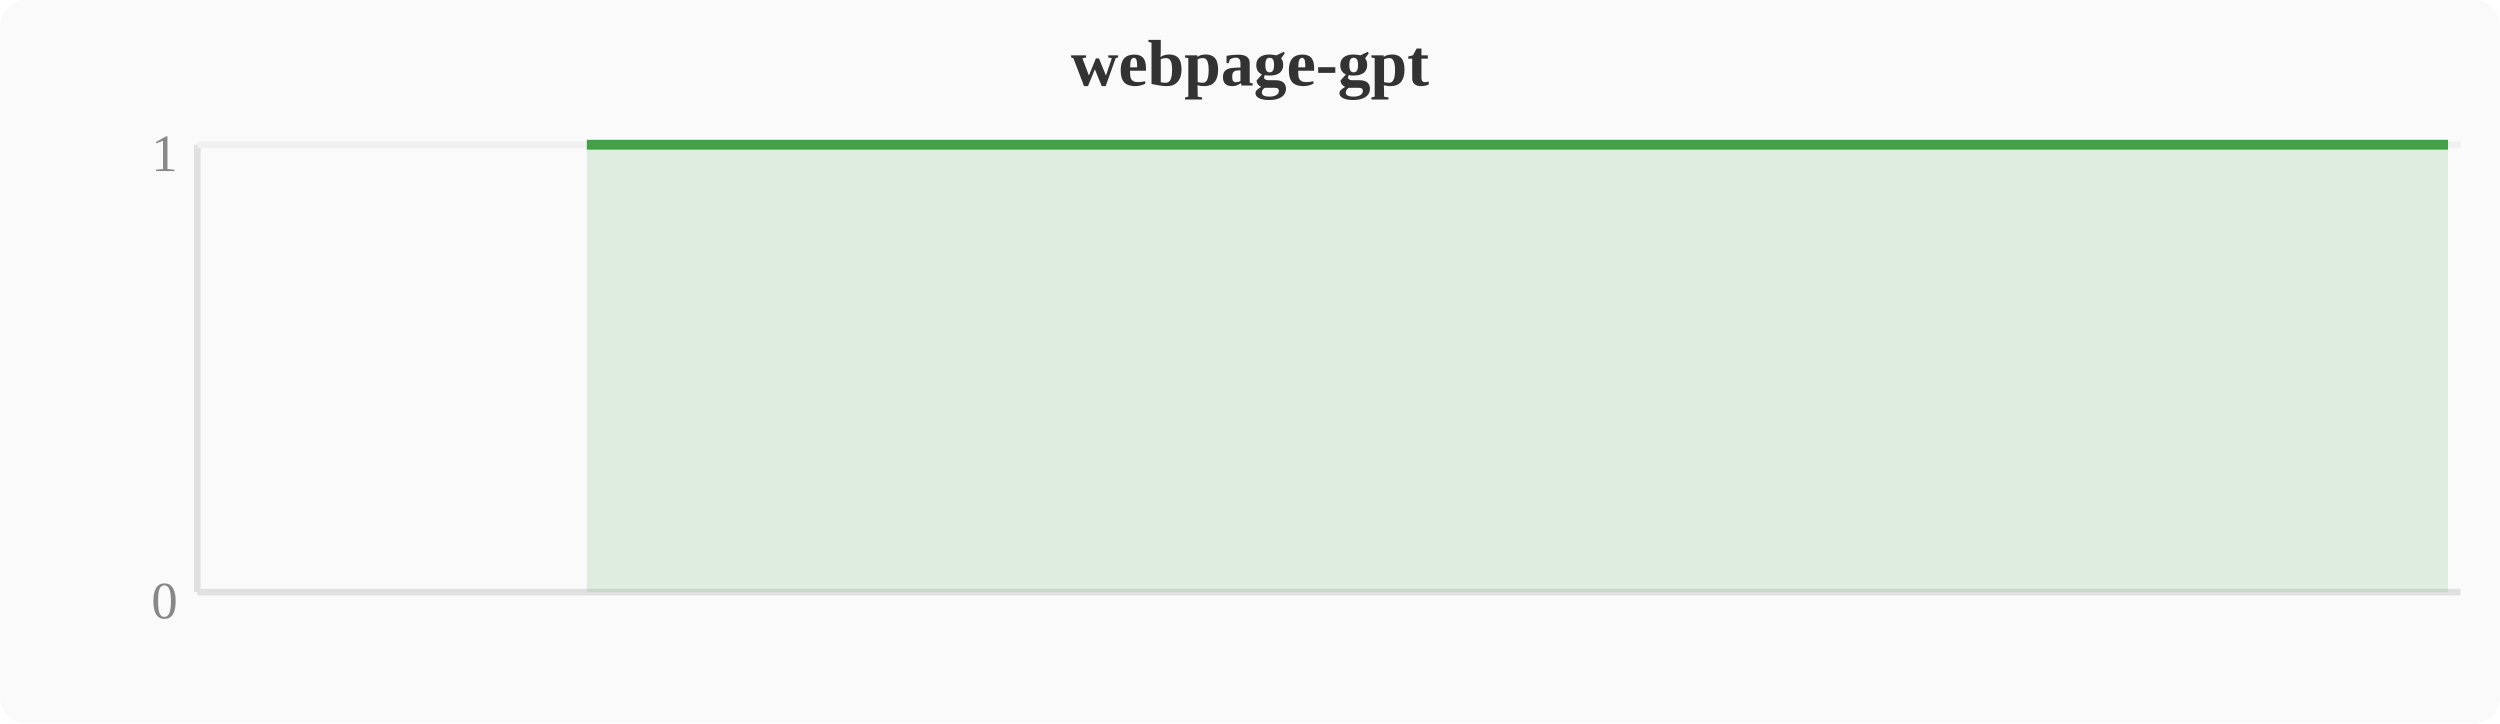
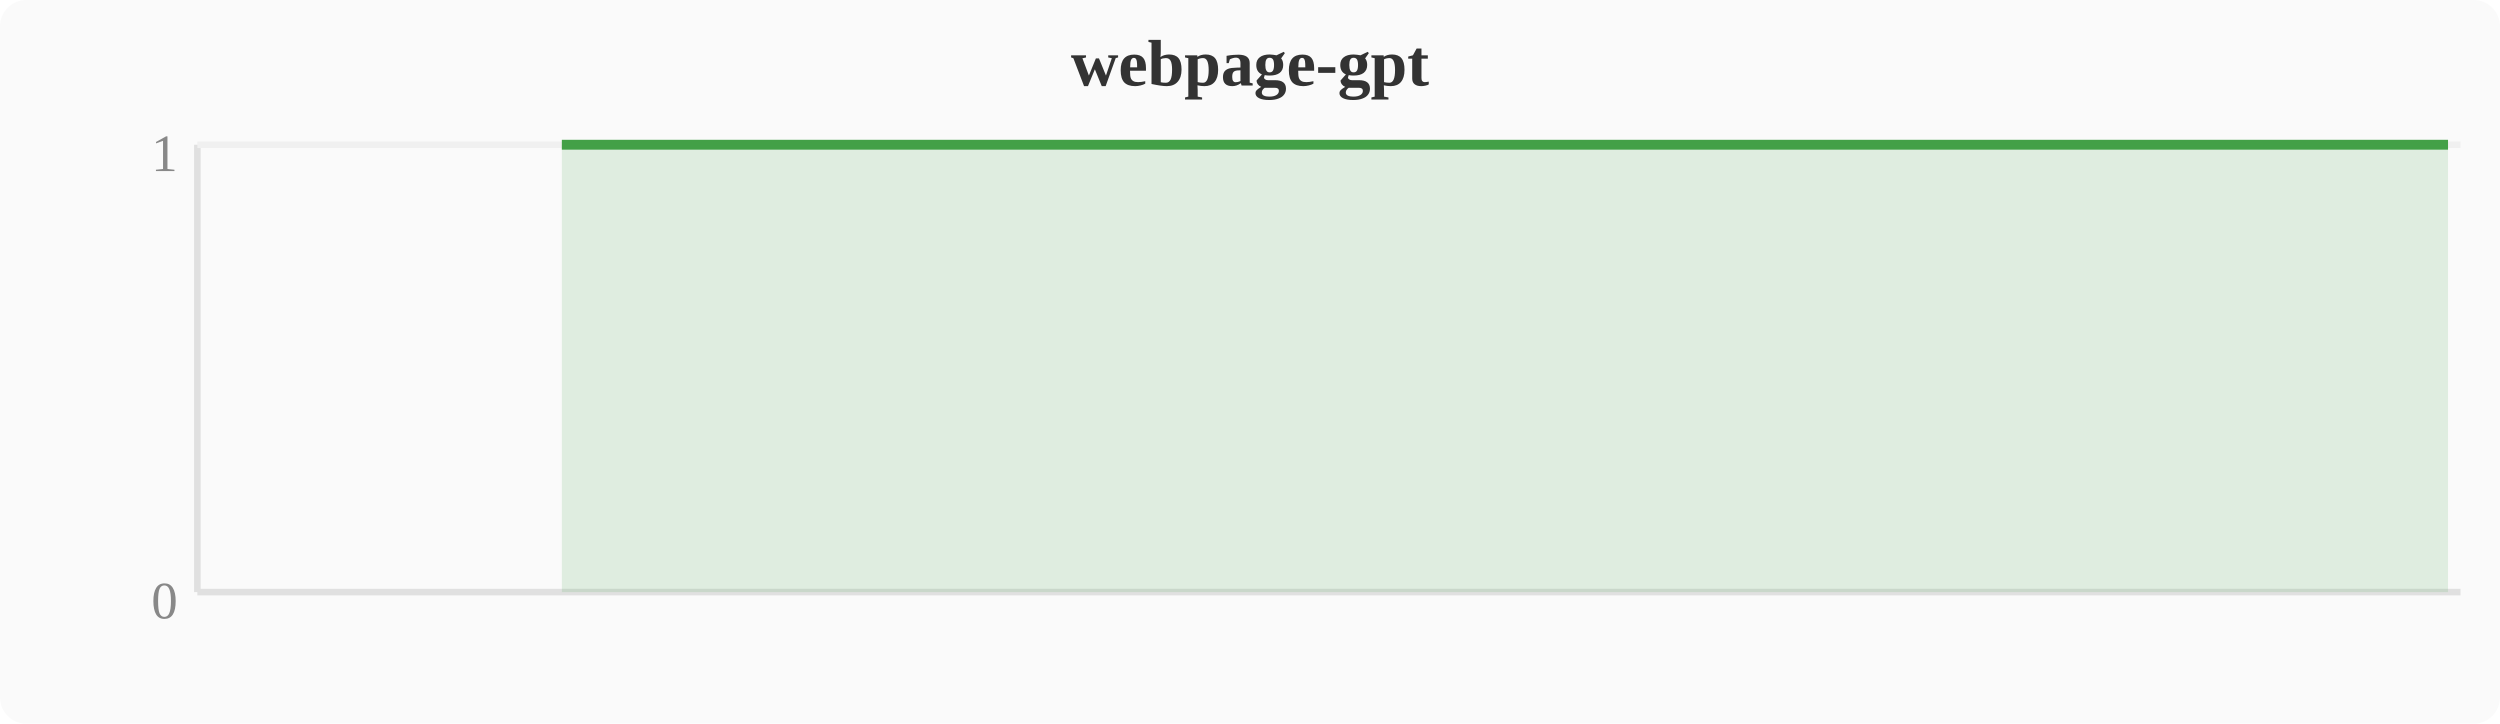
<svg xmlns="http://www.w3.org/2000/svg" width="380" height="110" viewBox="0 0 380 110">
  <rect width="380" height="110" fill="#fafafa" rx="4" />
  <text x="190" y="13" text-anchor="middle" font-size="10" font-weight="bold" fill="#333">webpage-gpt</text>
  <line x1="30" y1="22" x2="30" y2="90" stroke="#e0e0e0" stroke-width="1" />
  <line x1="30" y1="90" x2="374" y2="90" stroke="#e0e0e0" stroke-width="1" />
  <line x1="30" y1="22" x2="374" y2="22" stroke="#f0f0f0" stroke-width="1" />
  <text x="27" y="94" text-anchor="end" font-size="8" fill="#888">0</text>
  <text x="27" y="26" text-anchor="end" font-size="8" fill="#888">1</text>
-   <polygon points="89.2,22.0 93.1,22.0 96.9,22.0 100.7,22.0 104.5,22.0 108.4,22.0 112.2,22.0 116.0,22.0 119.8,22.0 123.6,22.0 127.5,22.0 131.3,22.0 135.1,22.0 138.9,22.0 142.8,22.0 146.6,22.0 150.4,22.0 154.2,22.0 158.0,22.0 161.9,22.0 165.7,22.0 169.5,22.0 173.3,22.0 177.2,22.0 181.0,22.0 184.8,22.0 188.6,22.0 192.4,22.0 196.3,22.0 200.1,22.0 203.9,22.0 207.7,22.0 211.6,22.0 215.4,22.0 219.2,22.0 223.0,22.0 226.8,22.0 230.7,22.0 234.5,22.0 238.3,22.0 242.1,22.0 246.0,22.0 249.8,22.0 253.6,22.0 257.4,22.0 261.2,22.0 265.1,22.0 268.9,22.0 272.7,22.0 276.5,22.0 280.4,22.0 284.2,22.0 288.0,22.0 291.8,22.0 295.6,22.0 299.5,22.0 303.3,22.0 307.1,22.0 310.9,22.0 314.8,22.0 318.6,22.0 322.4,22.0 326.2,22.0 330.0,22.0 333.9,22.0 337.7,22.0 341.5,22.0 345.3,22.0 349.2,22.0 353.0,22.0 356.8,22.0 360.6,22.0 364.4,22.0 368.3,22.0 372.1,22.0 372.1,90 89.2,90" fill="#43a047" opacity="0.15" />
-   <polyline points="89.2,22.0 93.1,22.0 96.9,22.0 100.7,22.0 104.5,22.0 108.4,22.0 112.2,22.0 116.0,22.0 119.8,22.0 123.6,22.0 127.5,22.0 131.3,22.0 135.1,22.0 138.9,22.0 142.8,22.0 146.6,22.0 150.4,22.0 154.2,22.0 158.0,22.0 161.9,22.0 165.7,22.0 169.5,22.0 173.3,22.0 177.2,22.0 181.0,22.0 184.8,22.0 188.6,22.0 192.4,22.0 196.3,22.0 200.1,22.0 203.9,22.0 207.7,22.0 211.6,22.0 215.4,22.0 219.2,22.0 223.0,22.0 226.8,22.0 230.7,22.0 234.5,22.0 238.3,22.0 242.1,22.0 246.0,22.0 249.8,22.0 253.6,22.0 257.4,22.0 261.2,22.0 265.1,22.0 268.9,22.0 272.7,22.0 276.5,22.0 280.4,22.0 284.2,22.0 288.0,22.0 291.8,22.0 295.6,22.0 299.5,22.0 303.3,22.0 307.1,22.0 310.9,22.0 314.8,22.0 318.6,22.0 322.4,22.0 326.2,22.0 330.0,22.0 333.9,22.0 337.7,22.0 341.5,22.0 345.3,22.0 349.2,22.0 353.0,22.0 356.8,22.0 360.6,22.0 364.4,22.0 368.3,22.0 372.1,22.0" fill="none" stroke="#43a047" stroke-width="1.5" stroke-linejoin="round" />
+   <polygon points="85.4,22.0 89.2,22.0 93.1,22.0 96.9,22.0 100.7,22.0 104.5,22.0 108.4,22.0 112.2,22.0 116.0,22.0 119.8,22.0 123.6,22.0 127.5,22.0 131.3,22.0 135.1,22.0 138.9,22.0 142.8,22.0 146.6,22.0 150.4,22.0 154.2,22.0 158.0,22.0 161.9,22.0 165.7,22.0 169.5,22.0 173.3,22.0 177.2,22.0 181.0,22.0 184.8,22.0 188.6,22.0 192.4,22.0 196.3,22.0 200.1,22.0 203.9,22.0 207.7,22.0 211.6,22.0 215.4,22.0 219.2,22.0 223.0,22.0 226.8,22.0 230.7,22.0 234.5,22.0 238.3,22.0 242.1,22.0 246.0,22.0 249.8,22.0 253.6,22.0 257.4,22.0 261.2,22.0 265.1,22.0 268.9,22.0 272.7,22.0 276.5,22.0 280.4,22.0 284.2,22.0 288.0,22.0 291.8,22.0 295.6,22.0 299.5,22.0 303.3,22.0 307.1,22.0 310.9,22.0 314.8,22.0 318.6,22.0 322.4,22.0 326.2,22.0 330.0,22.0 333.9,22.0 337.7,22.0 341.5,22.0 345.3,22.0 349.2,22.0 353.0,22.0 356.8,22.0 360.6,22.0 364.4,22.0 368.3,22.0 372.1,22.0 372.1,90 85.4,90" fill="#43a047" opacity="0.15" />
+   <polyline points="85.4,22.0 89.2,22.0 93.1,22.0 96.9,22.0 100.7,22.0 104.5,22.0 108.4,22.0 112.2,22.0 116.0,22.0 119.8,22.0 123.6,22.0 127.5,22.0 131.3,22.0 135.1,22.0 138.9,22.0 142.8,22.0 146.6,22.0 150.4,22.0 154.2,22.0 158.0,22.0 161.9,22.0 165.7,22.0 169.5,22.0 173.3,22.0 177.2,22.0 181.0,22.0 184.8,22.0 188.6,22.0 192.4,22.0 196.3,22.0 200.1,22.0 203.9,22.0 207.7,22.0 211.6,22.0 215.4,22.0 219.2,22.0 223.0,22.0 226.8,22.0 230.7,22.0 234.5,22.0 238.3,22.0 242.1,22.0 246.0,22.0 249.8,22.0 253.6,22.0 257.4,22.0 261.2,22.0 265.1,22.0 268.9,22.0 272.7,22.0 276.5,22.0 280.4,22.0 284.2,22.0 288.0,22.0 291.8,22.0 295.6,22.0 299.5,22.0 303.3,22.0 307.1,22.0 310.9,22.0 314.8,22.0 318.6,22.0 322.4,22.0 326.2,22.0 330.0,22.0 333.9,22.0 337.7,22.0 341.5,22.0 345.3,22.0 349.2,22.0 353.0,22.0 356.8,22.0 360.6,22.0 364.4,22.0 368.3,22.0 372.1,22.0" fill="none" stroke="#43a047" stroke-width="1.5" stroke-linejoin="round" />
</svg>
